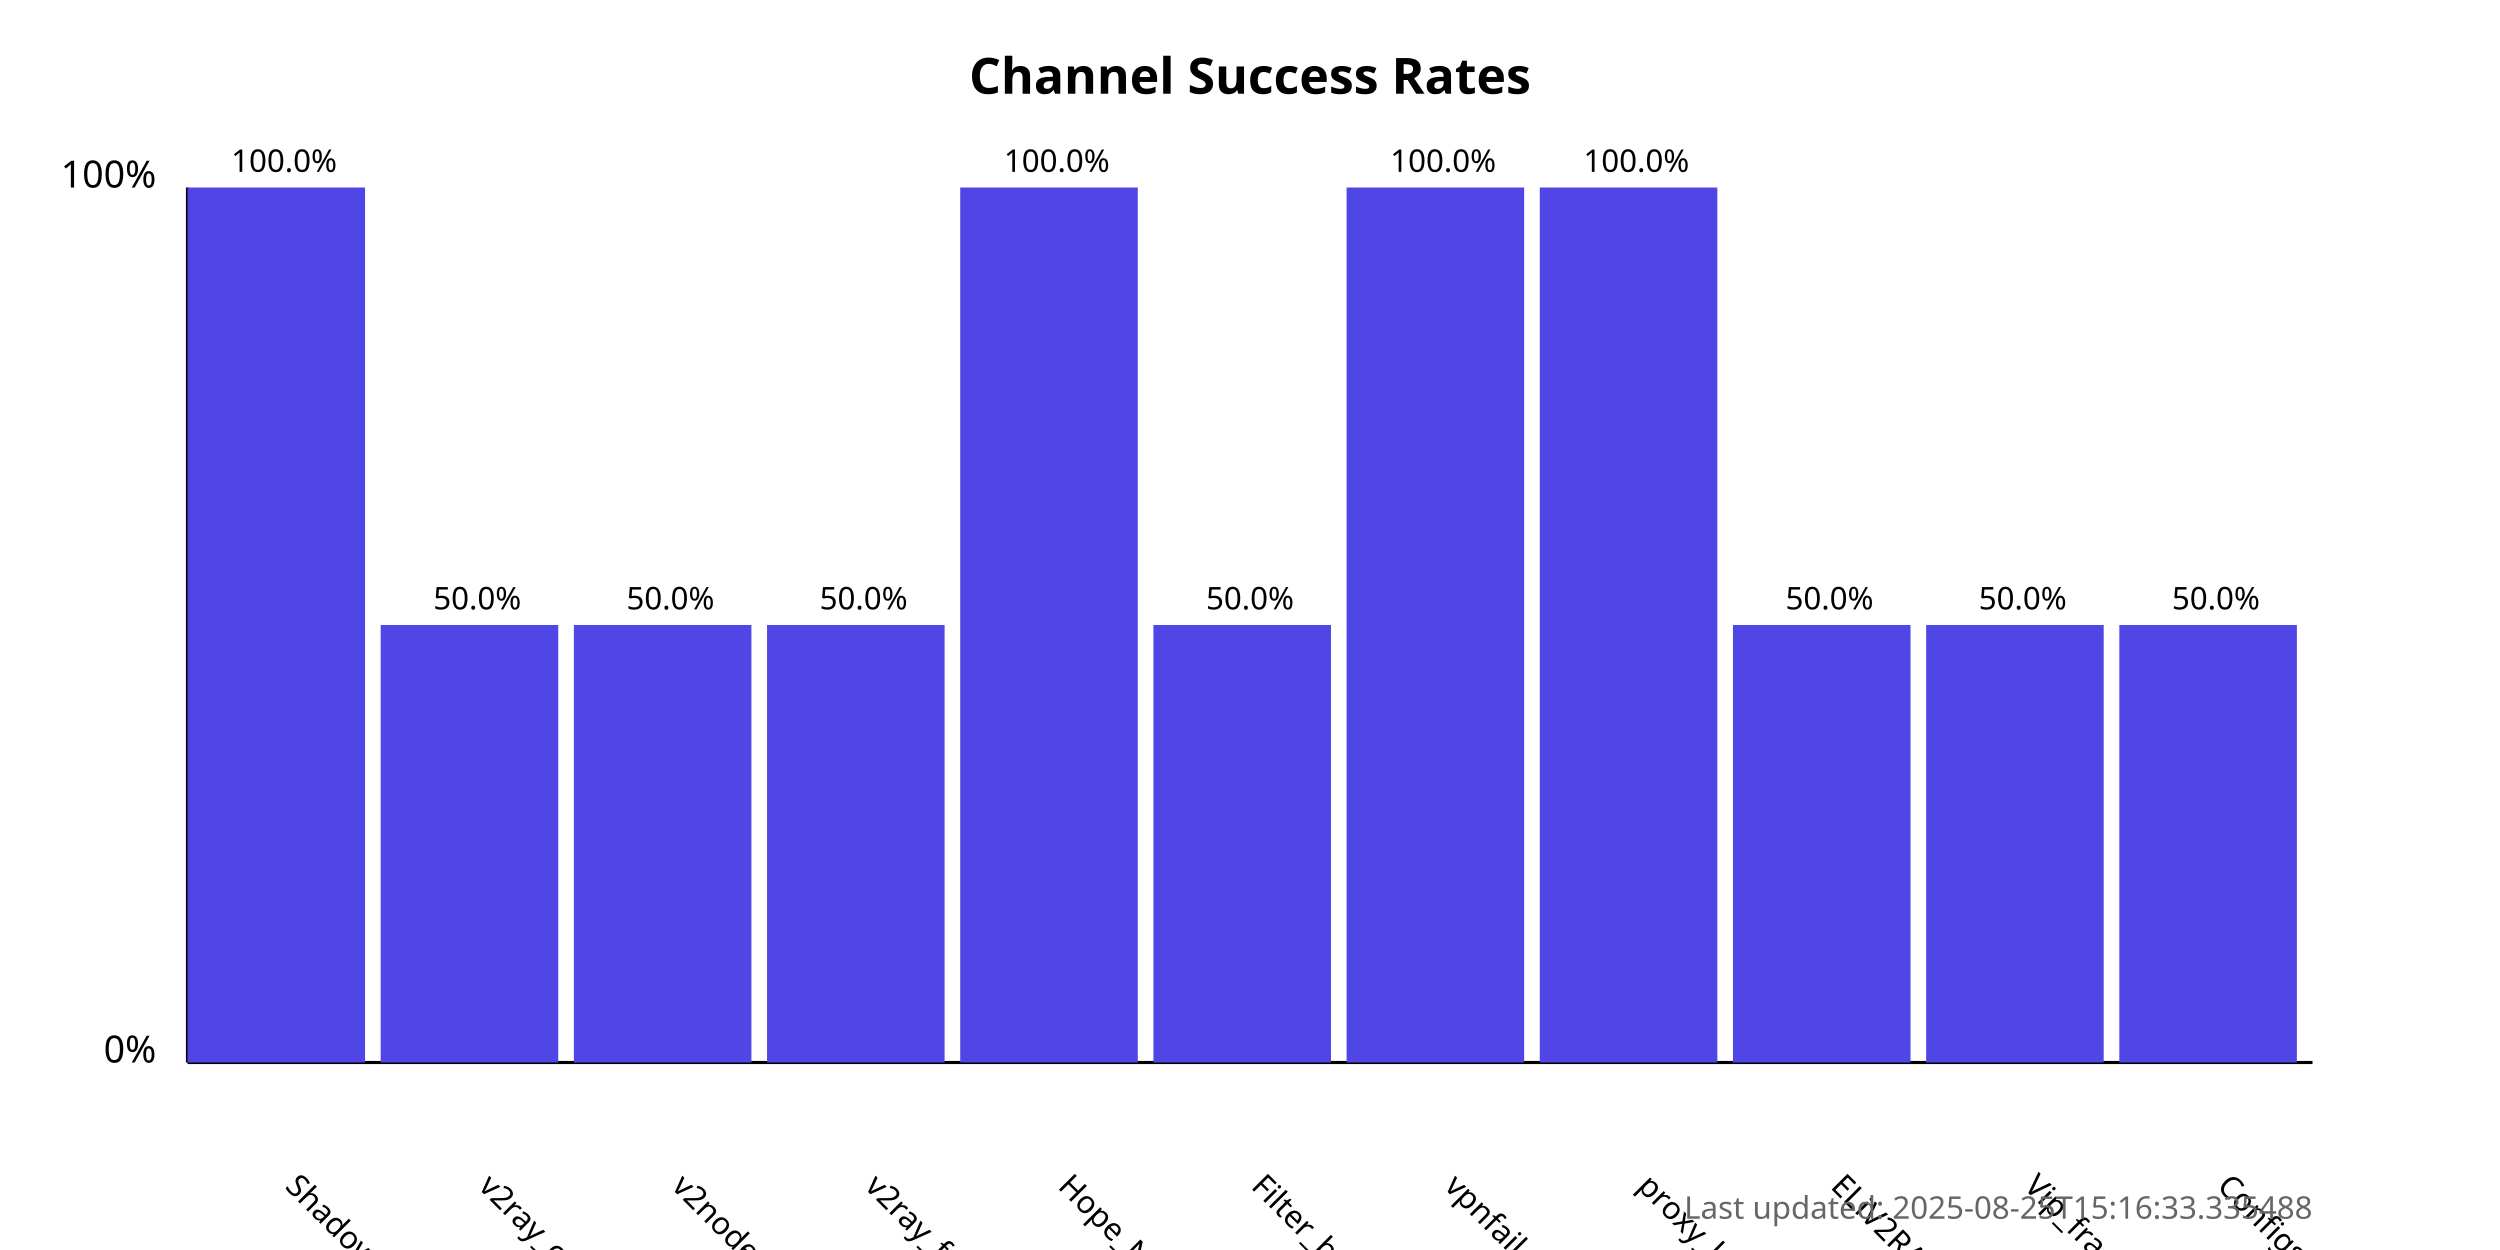
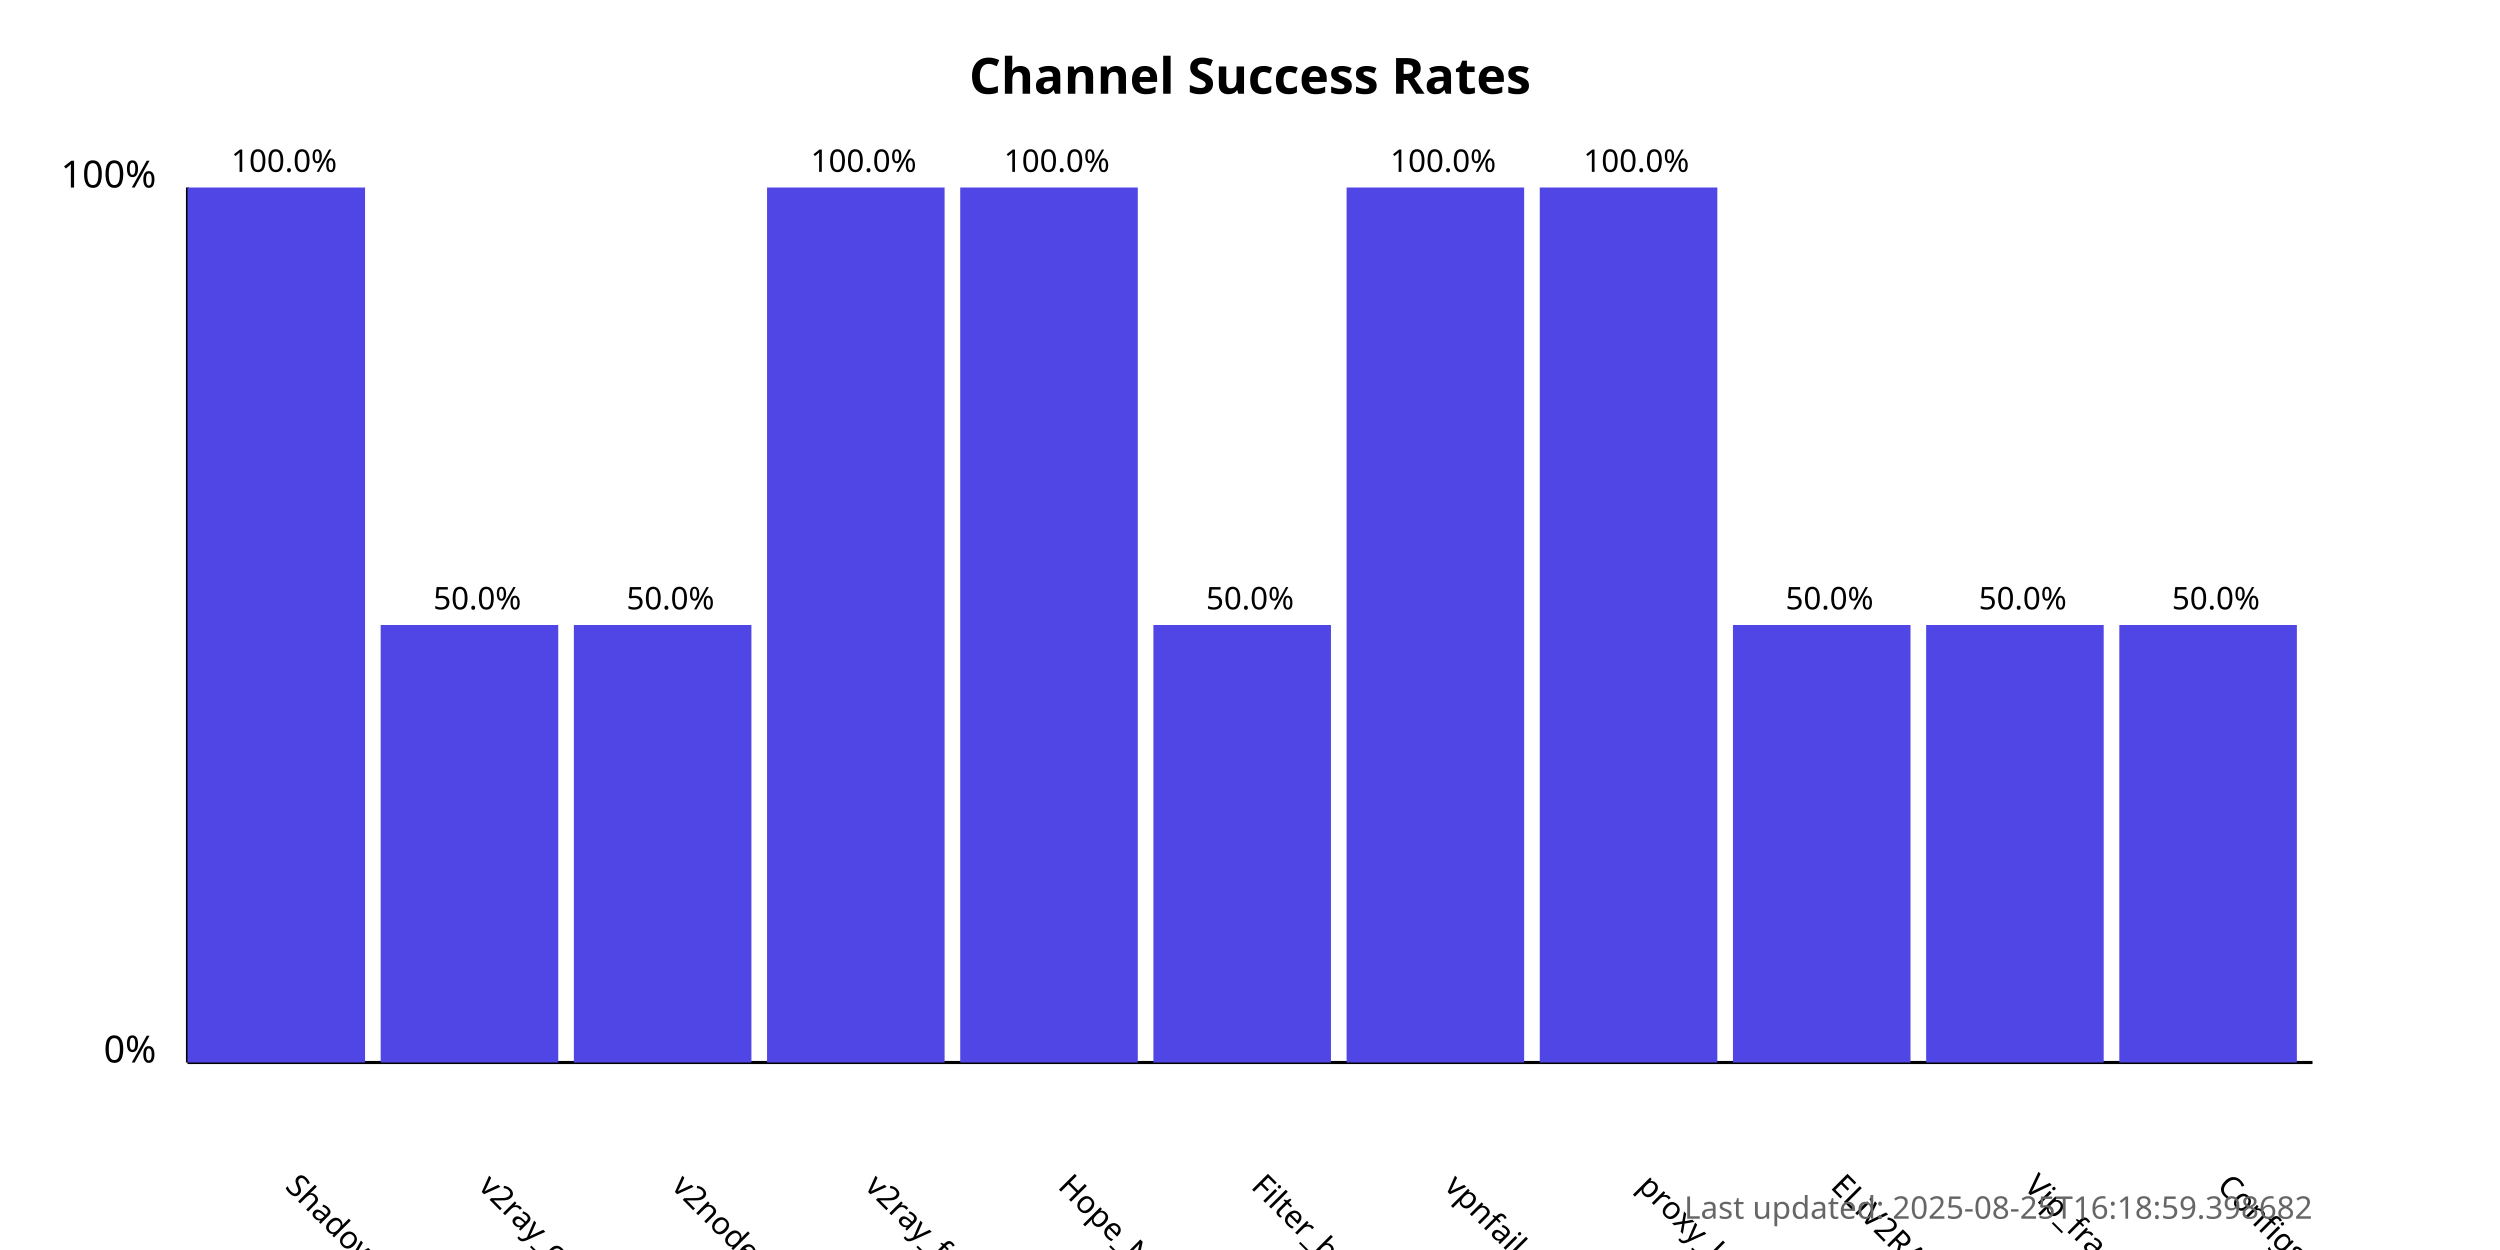
<svg xmlns="http://www.w3.org/2000/svg" width="800" height="400">
  <style>
            .chart-title { font: bold 16px sans-serif; }
            .axis-label { font: 12px sans-serif; }
            .tick-label { font: 10px sans-serif; }
            .bar { fill: #4f46e5; }
            .bar:hover { fill: #6366f1; }
            .timestamp { font: 10px sans-serif; fill: #666; }
        </style>
  <text x="400.0" y="30" text-anchor="middle" class="chart-title">
            Channel Success Rates
        </text>
  <line x1="60" y1="340" x2="60" y2="60" stroke="black" stroke-width="1" />
  <line x1="60" y1="340" x2="740" y2="340" stroke="black" stroke-width="1" />
  <text x="50" y="340" text-anchor="end" class="axis-label">0%</text>
  <text x="50" y="60" text-anchor="end" class="axis-label">100%</text>
  <g>
    <rect x="60" y="60.0" width="56.818" height="280.0" class="bar" />
    <text x="90.909" y="380" transform="rotate(45, 90.90909, 380)" text-anchor="start" class="tick-label">
                ShadowProxy66
            </text>
    <text x="90.909" y="55.0" text-anchor="middle" class="tick-label">
                100.0%
            </text>
  </g>
  <g>
    <rect x="121.818" y="200.0" width="56.818" height="140.0" class="bar" />
    <text x="152.727" y="380" transform="rotate(45, 152.7273, 380)" text-anchor="start" class="tick-label">
                v2ray_configs_pool
            </text>
    <text x="152.727" y="195.0" text-anchor="middle" class="tick-label">
                50.0%
            </text>
  </g>
  <g>
    <rect x="183.636" y="200.0" width="56.818" height="140.0" class="bar" />
    <text x="214.545" y="380" transform="rotate(45, 214.5455, 380)" text-anchor="start" class="tick-label">
                v2nodes
            </text>
    <text x="214.545" y="195.0" text-anchor="middle" class="tick-label">
                50.0%
            </text>
  </g>
  <g>
-     <rect x="245.455" y="200.0" width="56.818" height="140.0" class="bar" />
+     <rect x="245.455" y="60.0" width="56.818" height="280.0" class="bar" />
    <text x="276.364" y="380" transform="rotate(45, 276.3636, 380)" text-anchor="start" class="tick-label">
                v2ray_free_conf
            </text>
-     <text x="276.364" y="195.0" text-anchor="middle" class="tick-label">
-                 50.0%
+     <text x="276.364" y="55.0" text-anchor="middle" class="tick-label">
+                 100.0%
            </text>
  </g>
  <g>
    <rect x="307.273" y="60.0" width="56.818" height="280.0" class="bar" />
    <text x="338.182" y="380" transform="rotate(45, 338.1818, 380)" text-anchor="start" class="tick-label">
                Hope_Net
            </text>
    <text x="338.182" y="55.0" text-anchor="middle" class="tick-label">
                100.0%
            </text>
  </g>
  <g>
    <rect x="369.091" y="200.0" width="56.818" height="140.0" class="bar" />
    <text x="400.0" y="380" transform="rotate(45, 400.0, 380)" text-anchor="start" class="tick-label">
                Filter_breaker
            </text>
    <text x="400.0" y="195.0" text-anchor="middle" class="tick-label">
                50.0%
            </text>
  </g>
  <g>
    <rect x="430.909" y="60.0" width="56.818" height="280.0" class="bar" />
    <text x="461.818" y="380" transform="rotate(45, 461.8182, 380)" text-anchor="start" class="tick-label">
                vpnfail_vless
            </text>
    <text x="461.818" y="55.0" text-anchor="middle" class="tick-label">
                100.0%
            </text>
  </g>
  <g>
    <rect x="492.727" y="60.0" width="56.818" height="280.0" class="bar" />
    <text x="523.636" y="380" transform="rotate(45, 523.6364, 380)" text-anchor="start" class="tick-label">
                proxy_kafee
            </text>
    <text x="523.636" y="55.0" text-anchor="middle" class="tick-label">
                100.0%
            </text>
  </g>
  <g>
    <rect x="554.545" y="200.0" width="56.818" height="140.0" class="bar" />
    <text x="585.455" y="380" transform="rotate(45, 585.4545, 380)" text-anchor="start" class="tick-label">
                ELiV2RAY
            </text>
    <text x="585.455" y="195.0" text-anchor="middle" class="tick-label">
                50.0%
            </text>
  </g>
  <g>
    <rect x="616.364" y="200.0" width="56.818" height="140.0" class="bar" />
    <text x="647.273" y="380" transform="rotate(45, 647.2727, 380)" text-anchor="start" class="tick-label">
                Vip_fragment_v2ray
            </text>
    <text x="647.273" y="195.0" text-anchor="middle" class="tick-label">
                50.0%
            </text>
  </g>
  <g>
    <rect x="678.182" y="200.0" width="56.818" height="140.0" class="bar" />
    <text x="709.091" y="380" transform="rotate(45, 709.0909, 380)" text-anchor="start" class="tick-label">
                ConfigsHubPlus
            </text>
    <text x="709.091" y="195.0" text-anchor="middle" class="tick-label">
                50.0%
            </text>
  </g>
  <text x="740" y="390" text-anchor="end" class="timestamp">
-             Last updated: 2025-08-25T15:16:33.335488
+             Last updated: 2025-08-25T16:18:59.398682
        </text>
</svg>
